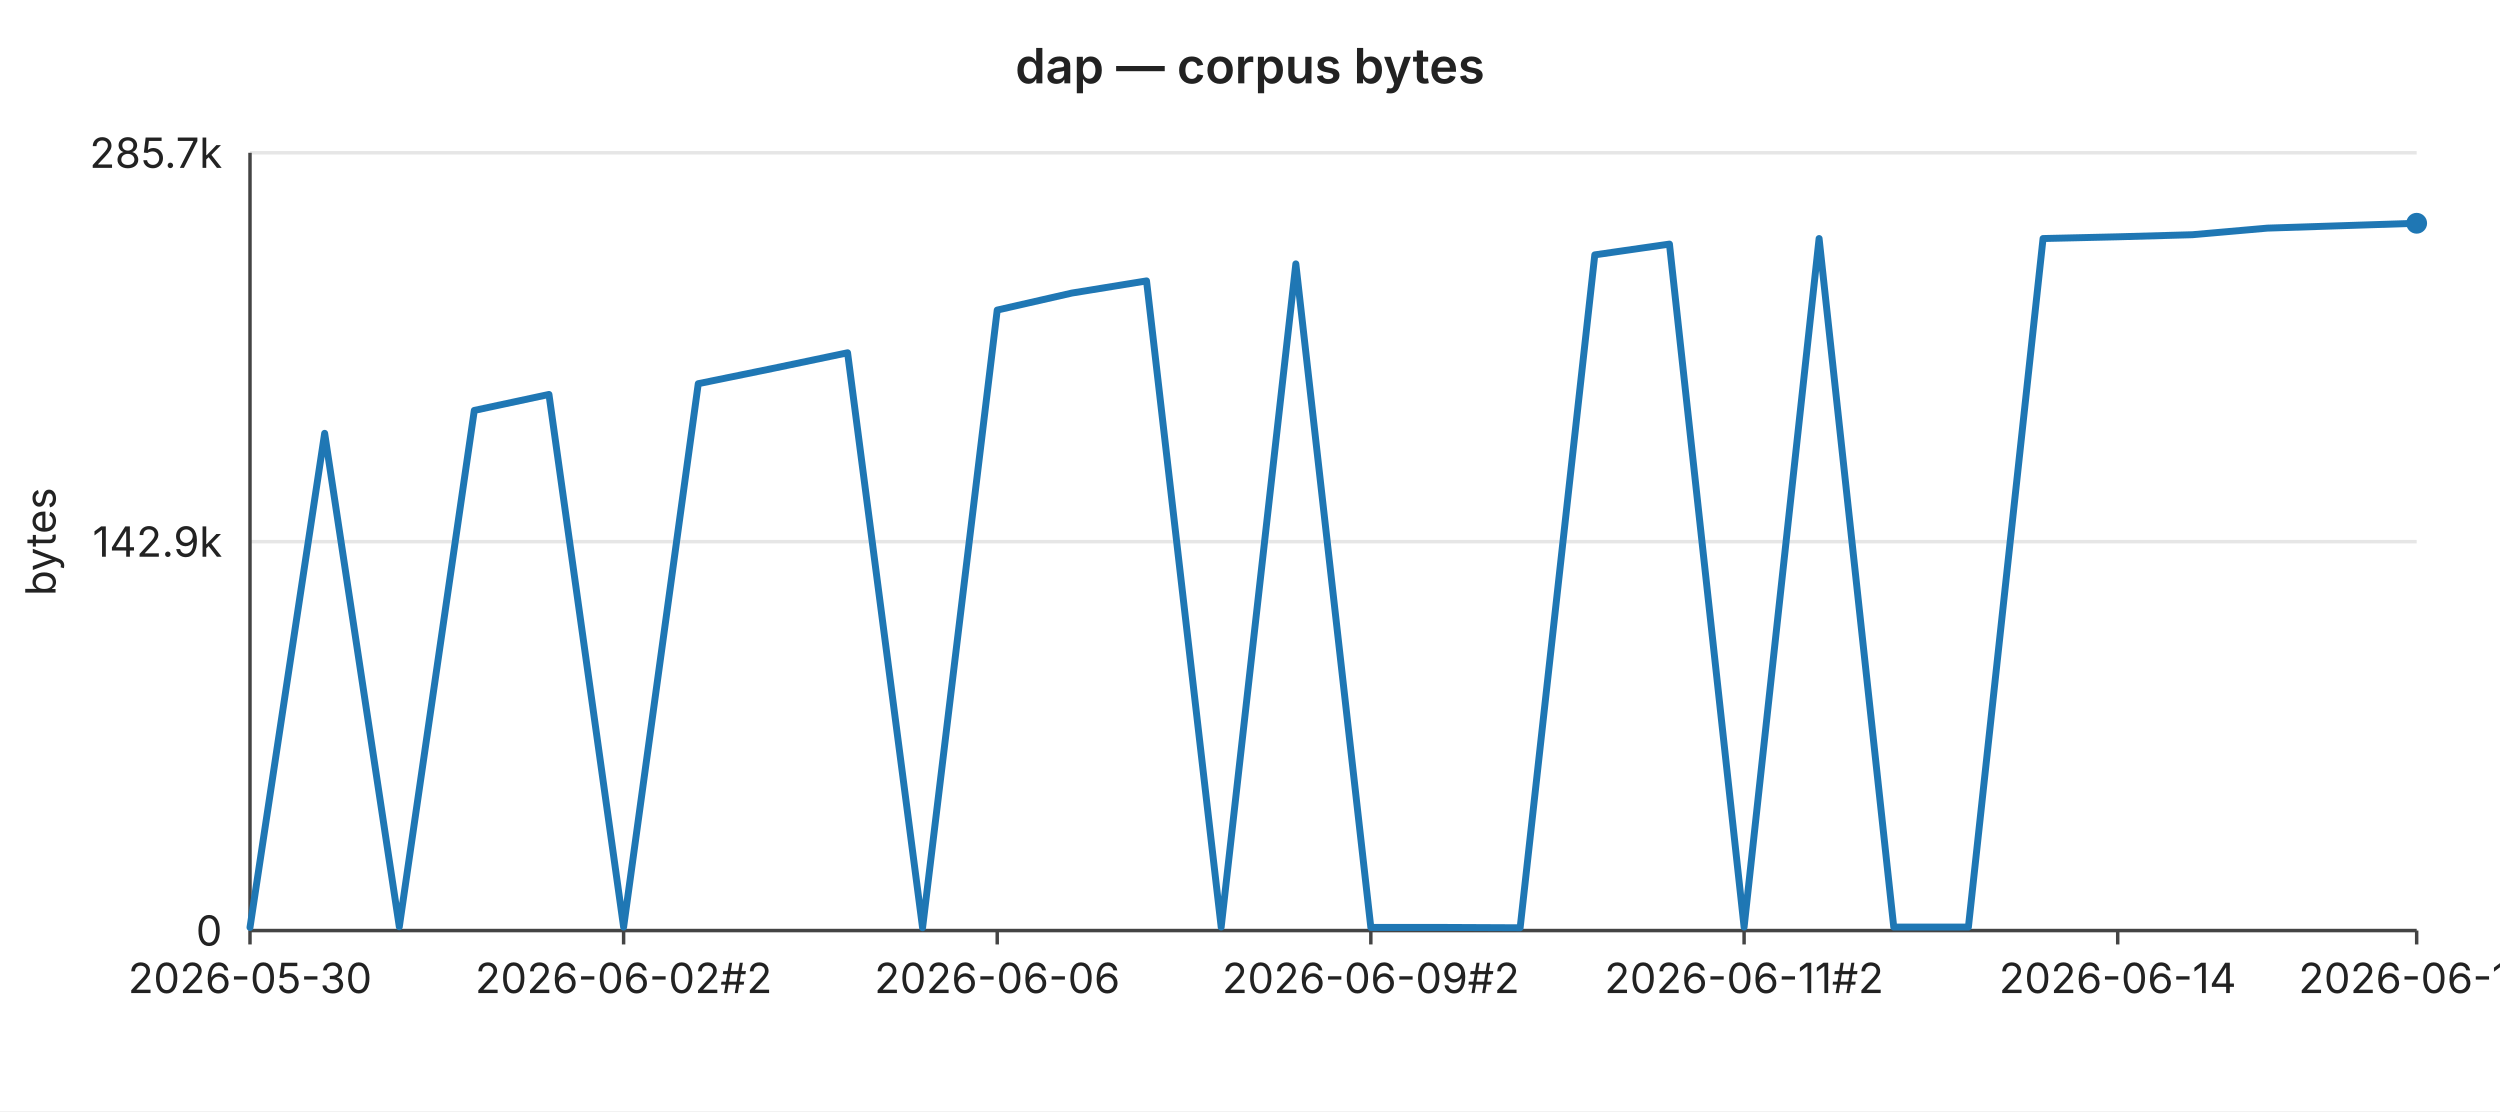
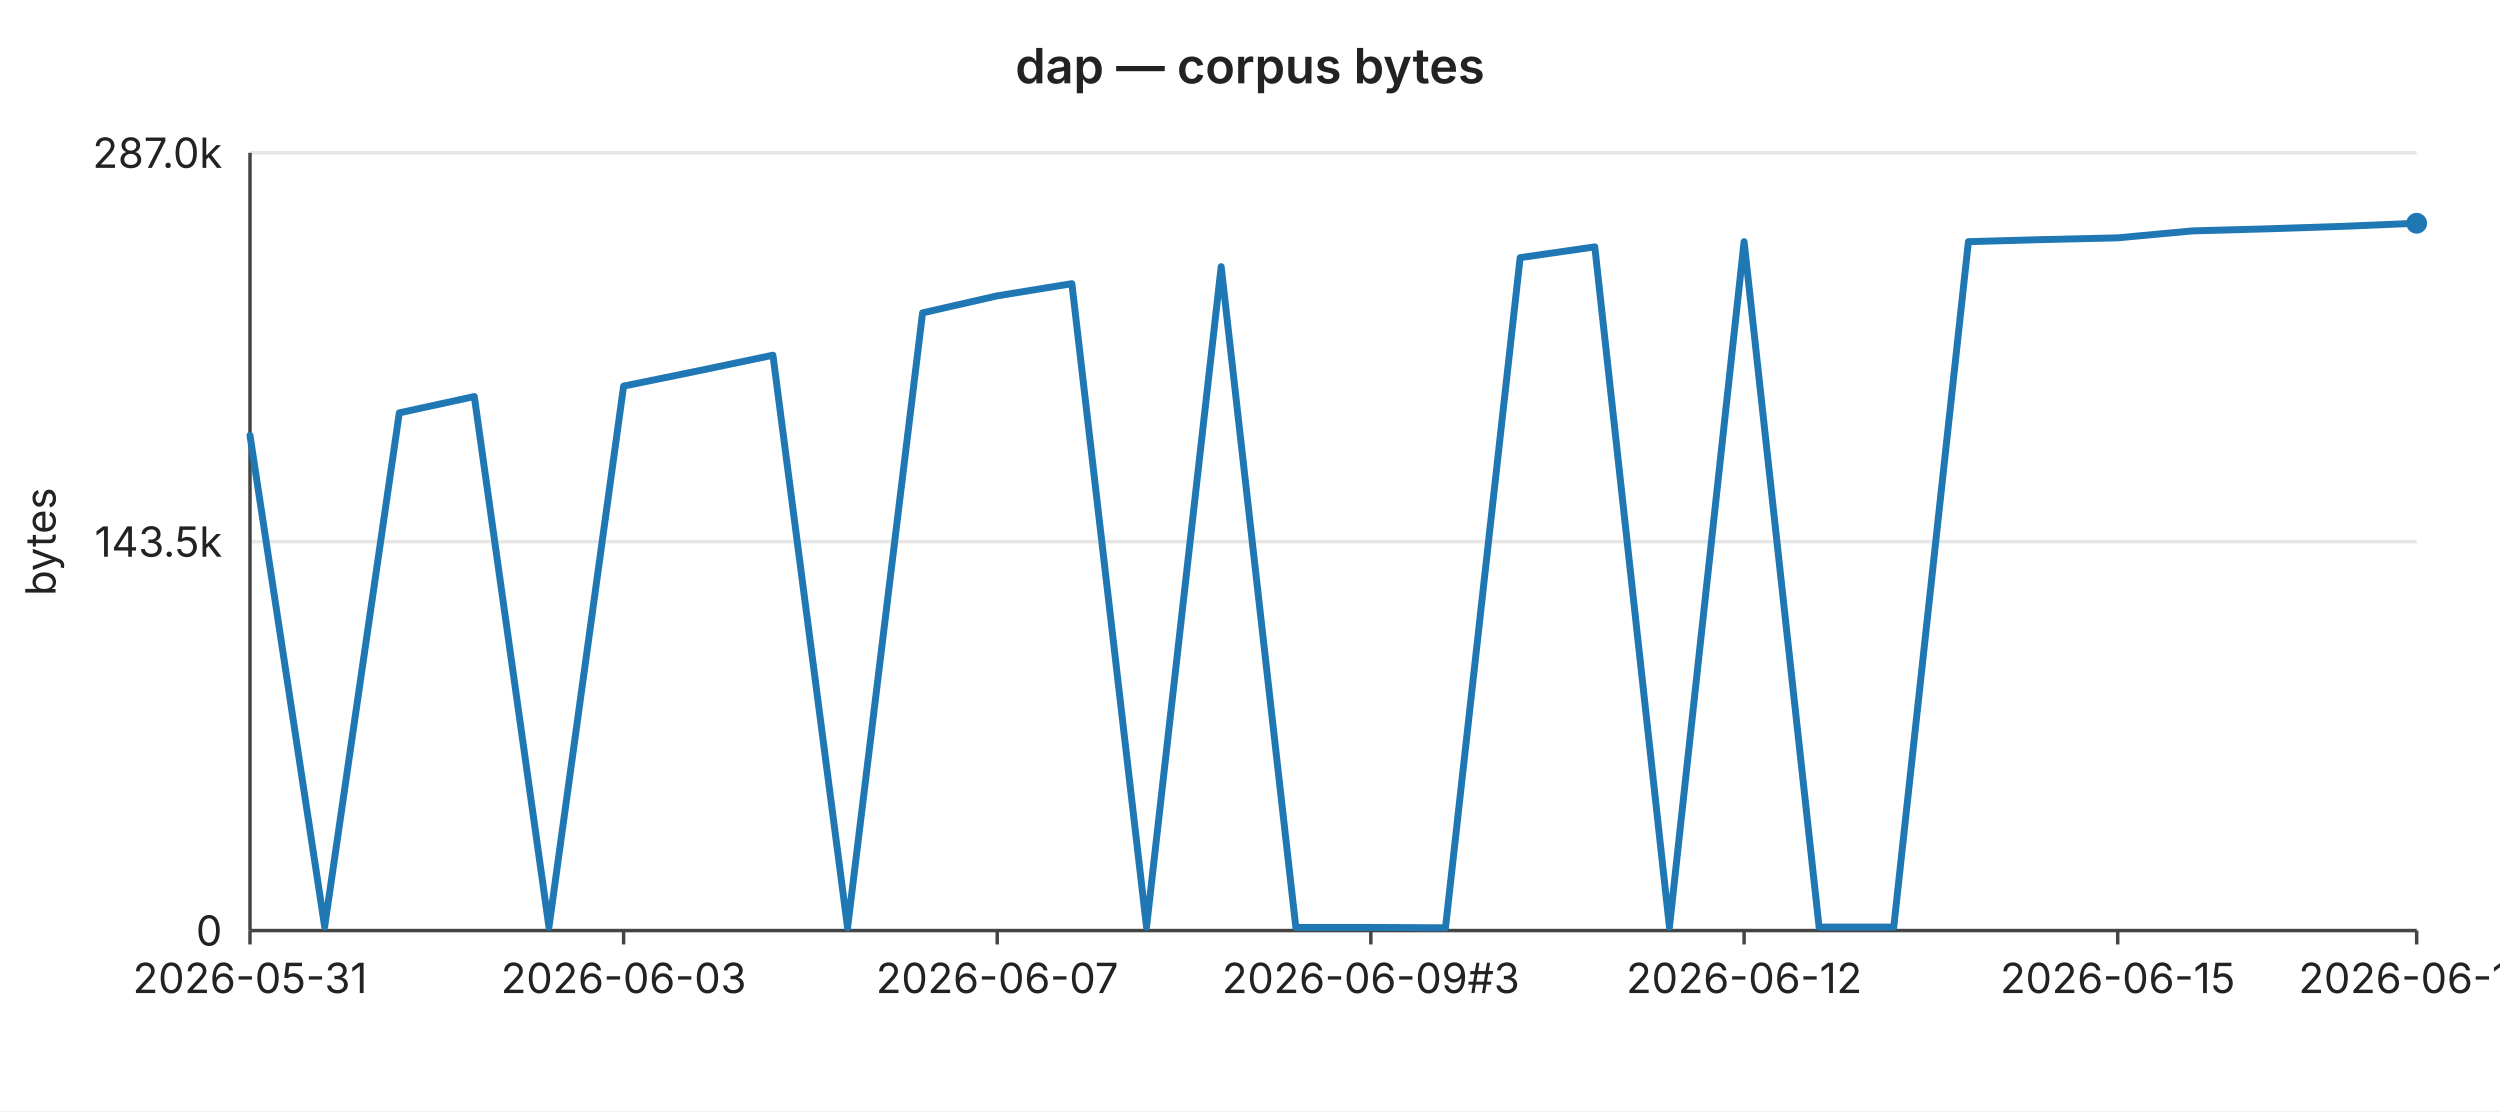
<svg xmlns="http://www.w3.org/2000/svg" width="720" height="320" viewBox="0 0 720 320" font-family="-apple-system,BlinkMacSystemFont,Segoe UI,sans-serif" font-size="12">
  <rect width="720" height="320" fill="#ffffff" />
  <text x="360" y="24" text-anchor="middle" font-size="14" font-weight="600" fill="#222">dap — corpus bytes</text>
  <line x1="72" y1="44.0" x2="696" y2="44.0" stroke="#e6e6e6" stroke-width="1" />
-   <text x="64" y="44.0" text-anchor="end" dominant-baseline="middle" fill="#222">285.7k</text>
+   <text x="64" y="44.0" text-anchor="end" dominant-baseline="middle" fill="#222">287.0k</text>
  <line x1="72" y1="156.0" x2="696" y2="156.0" stroke="#e6e6e6" stroke-width="1" />
-   <text x="64" y="156.0" text-anchor="end" dominant-baseline="middle" fill="#222">142.9k</text>
+   <text x="64" y="156.0" text-anchor="end" dominant-baseline="middle" fill="#222">143.5k</text>
  <line x1="72" y1="268.0" x2="696" y2="268.0" stroke="#e6e6e6" stroke-width="1" />
  <text x="64" y="268.0" text-anchor="end" dominant-baseline="middle" fill="#222">0</text>
  <text x="16" y="156" text-anchor="middle" fill="#222" transform="rotate(-90 16 156)">bytes</text>
  <line x1="72" y1="44" x2="72" y2="268" stroke="#444" stroke-width="1" />
  <line x1="72" y1="268" x2="696" y2="268" stroke="#444" stroke-width="1" />
  <line x1="72.0" y1="268" x2="72.0" y2="272" stroke="#444" stroke-width="1" />
-   <text x="72.0" y="286" text-anchor="middle" fill="#222">2026-05-30</text>
+   <text x="72.0" y="286" text-anchor="middle" fill="#222">2026-05-31</text>
  <line x1="179.6" y1="268" x2="179.6" y2="272" stroke="#444" stroke-width="1" />
-   <text x="179.6" y="286" text-anchor="middle" fill="#222">2026-06-02#2</text>
+   <text x="179.6" y="286" text-anchor="middle" fill="#222">2026-06-03</text>
  <line x1="287.2" y1="268" x2="287.2" y2="272" stroke="#444" stroke-width="1" />
-   <text x="287.2" y="286" text-anchor="middle" fill="#222">2026-06-06</text>
+   <text x="287.2" y="286" text-anchor="middle" fill="#222">2026-06-07</text>
  <line x1="394.8" y1="268" x2="394.8" y2="272" stroke="#444" stroke-width="1" />
-   <text x="394.8" y="286" text-anchor="middle" fill="#222">2026-06-09#2</text>
+   <text x="394.8" y="286" text-anchor="middle" fill="#222">2026-06-09#3</text>
  <line x1="502.3" y1="268" x2="502.3" y2="272" stroke="#444" stroke-width="1" />
-   <text x="502.3" y="286" text-anchor="middle" fill="#222">2026-06-11#2</text>
+   <text x="502.3" y="286" text-anchor="middle" fill="#222">2026-06-12</text>
  <line x1="609.9" y1="268" x2="609.9" y2="272" stroke="#444" stroke-width="1" />
-   <text x="609.9" y="286" text-anchor="middle" fill="#222">2026-06-14</text>
+   <text x="609.9" y="286" text-anchor="middle" fill="#222">2026-06-15</text>
  <line x1="696.0" y1="268" x2="696.0" y2="272" stroke="#444" stroke-width="1" />
-   <text x="696.0" y="286" text-anchor="middle" fill="#222">2026-06-18</text>
-   <polyline fill="none" stroke="#1f77b4" stroke-width="2" stroke-linejoin="round" stroke-linecap="round" points="72.0,267.1 93.5,124.8 115.0,266.9 136.6,118.2 158.1,113.6 179.6,267.0 201.1,110.5 222.6,106.1 244.1,101.6 265.7,267.2 287.2,89.3 308.7,84.4 330.2,80.9 351.7,267.0 373.2,76.0 394.8,267.1 416.3,267.1 437.8,267.2 459.3,73.4 480.8,70.3 502.3,267.0 523.9,68.7 545.4,267.0 566.9,267.0 588.4,68.7 609.9,68.2 631.4,67.6 653.0,65.7 674.5,65.0 696.0,64.3" />
+   <text x="696.0" y="286" text-anchor="middle" fill="#222">2026-06-19</text>
+   <polyline fill="none" stroke="#1f77b4" stroke-width="2" stroke-linejoin="round" stroke-linecap="round" points="72.0,125.4 93.5,266.9 115.0,118.9 136.6,114.2 158.1,267.0 179.6,111.2 201.1,106.8 222.6,102.3 244.1,267.2 265.7,90.1 287.2,85.2 308.7,81.7 330.2,267.0 351.7,76.8 373.2,267.1 394.8,267.1 416.3,267.2 437.8,74.2 459.3,71.1 480.8,267.0 502.3,69.6 523.9,267.0 545.4,267.0 566.9,69.6 588.4,69.0 609.9,68.5 631.4,66.5 653.0,65.9 674.5,65.2 696.0,64.3" />
  <circle cx="696.0" cy="64.3" r="3" fill="#1f77b4" />
</svg>
